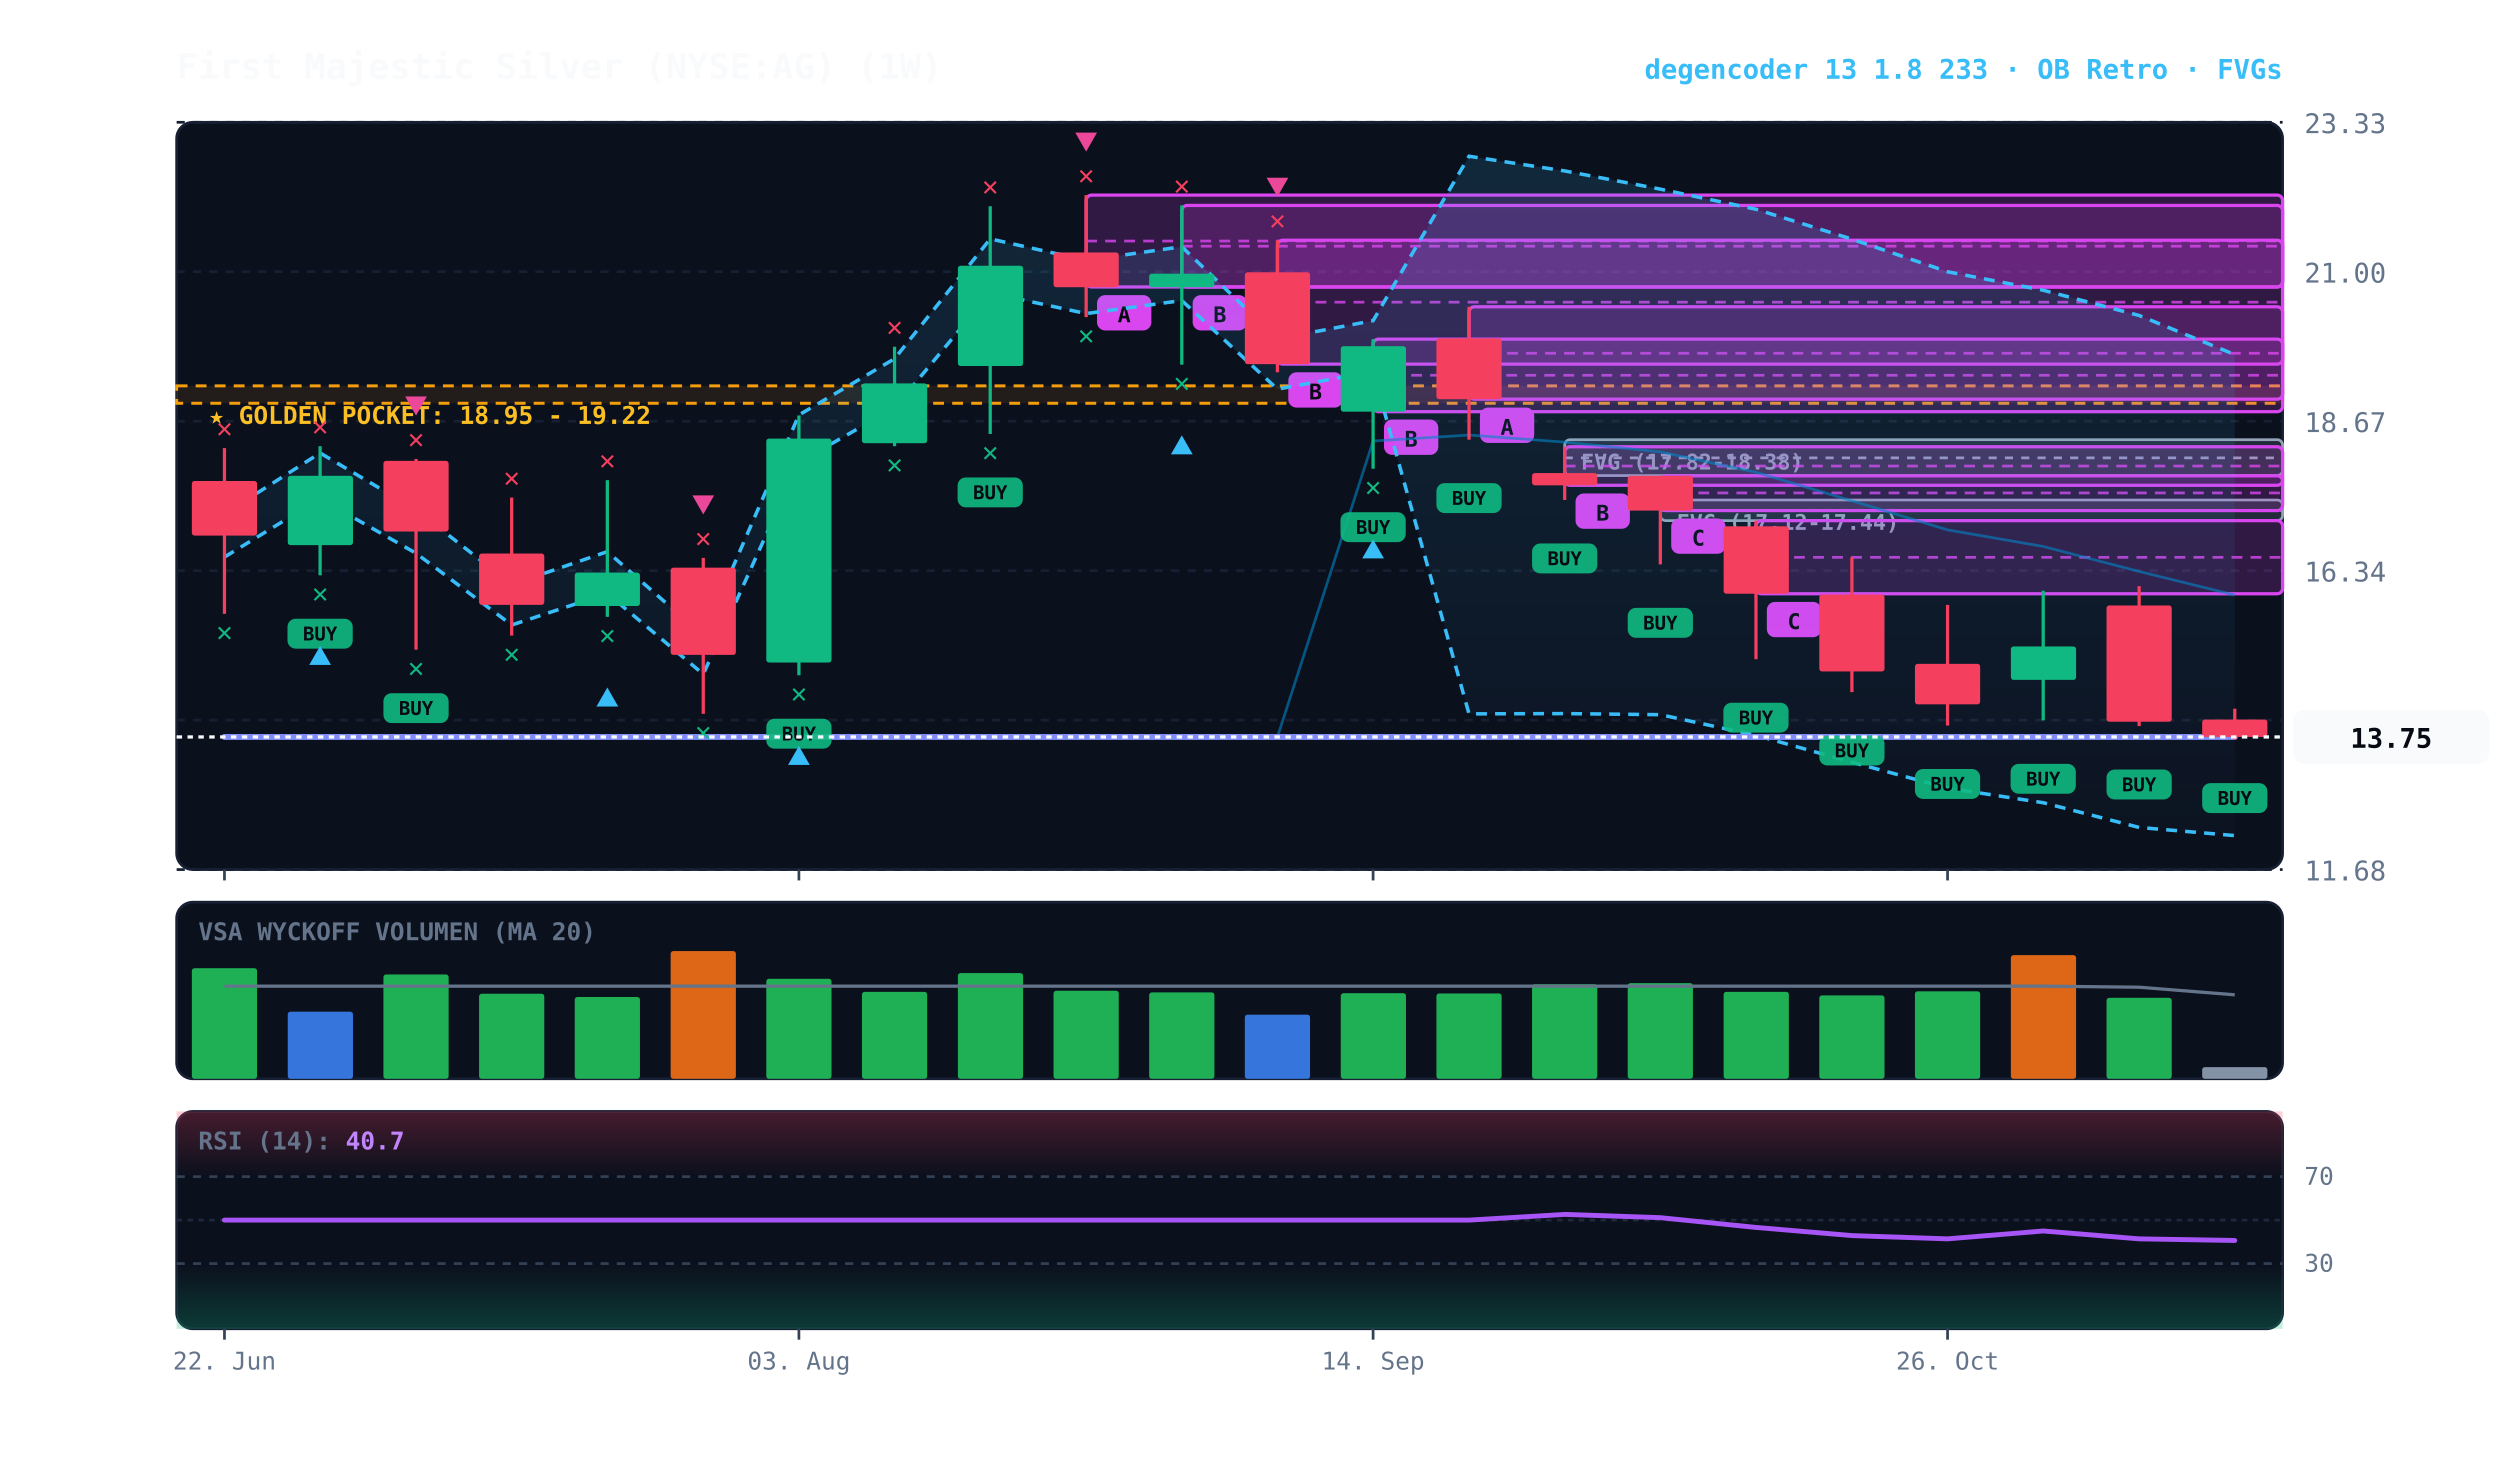
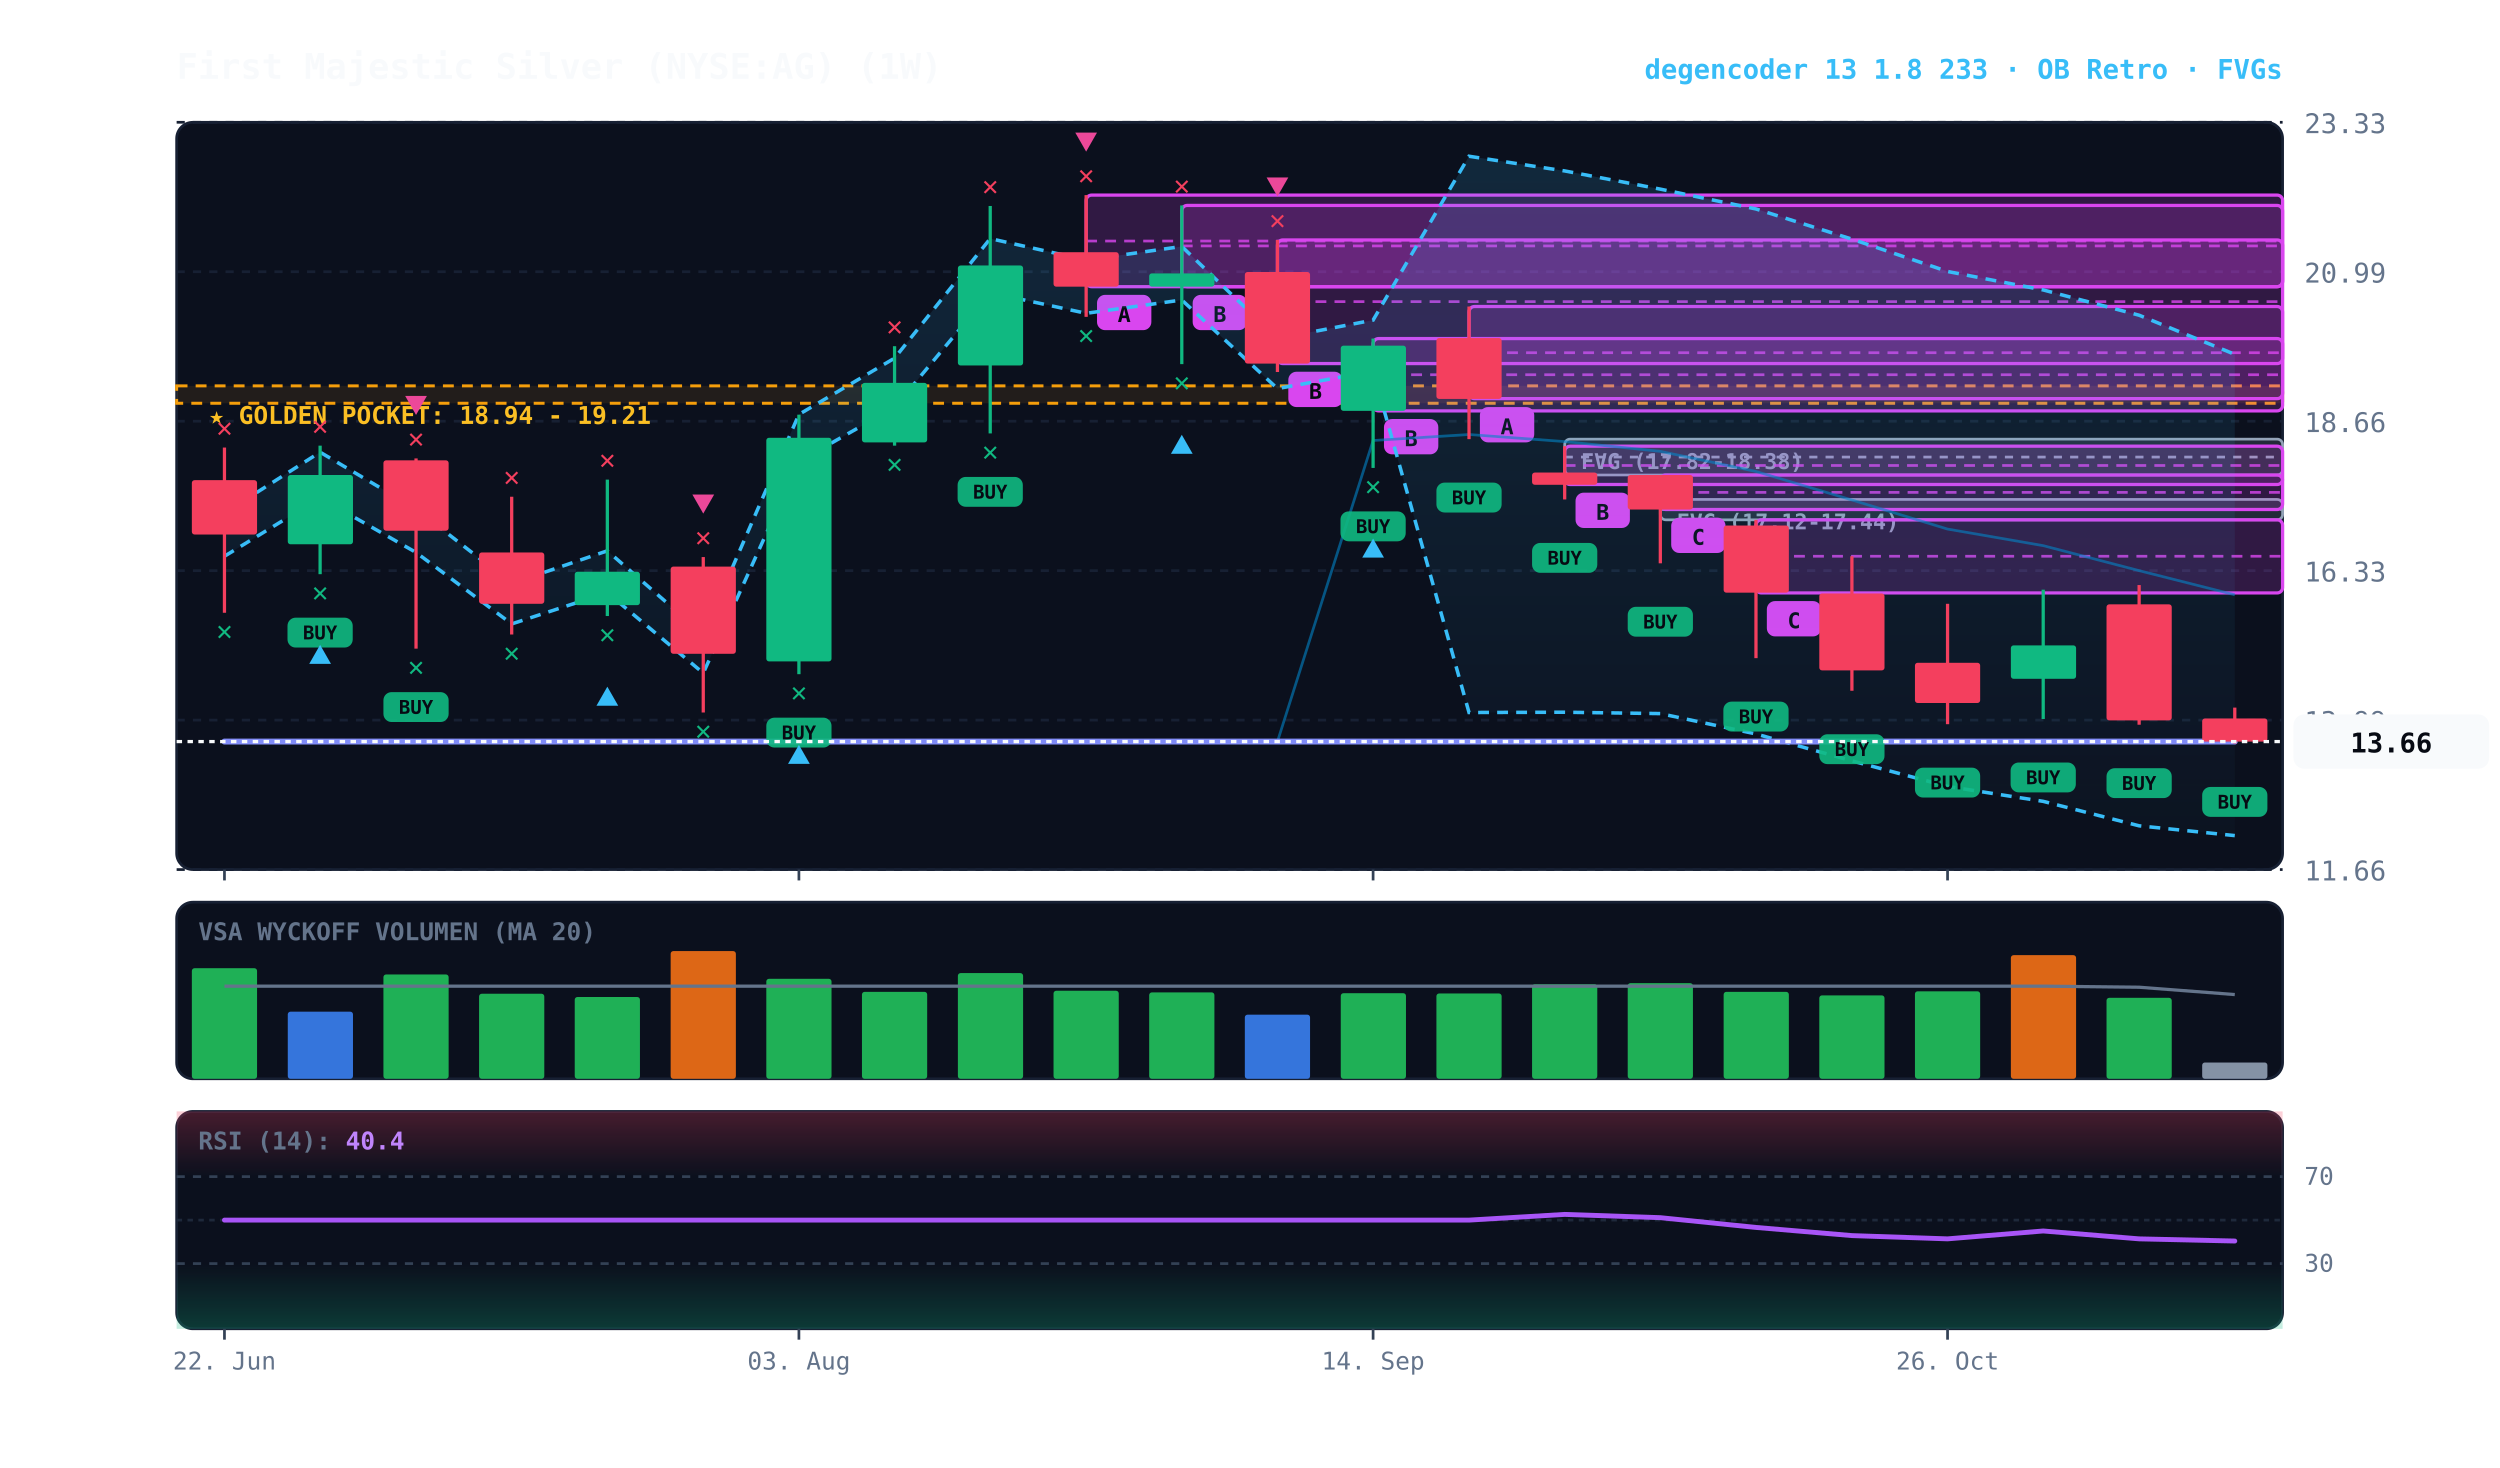
<svg xmlns="http://www.w3.org/2000/svg" viewBox="0 0 920 540" width="100%" height="100%" style="background:#070a13; font-family:'JetBrains Mono', monospace;">
  <defs>
    <linearGradient id="cloud-grad" x1="0%" y1="0%" x2="0%" y2="100%">
      <stop offset="0%" stop-color="#38bdf8" stop-opacity="0.14" />
      <stop offset="100%" stop-color="#38bdf8" stop-opacity="0.02" />
    </linearGradient>
    <linearGradient id="rsi-overbought" x1="0%" y1="0%" x2="0%" y2="100%">
      <stop offset="0%" stop-color="#f43f5e" stop-opacity="0.25" />
      <stop offset="100%" stop-color="#f43f5e" stop-opacity="0.0" />
    </linearGradient>
    <linearGradient id="rsi-oversold" x1="0%" y1="0%" x2="0%" y2="100%">
      <stop offset="0%" stop-color="#10b981" stop-opacity="0.0" />
      <stop offset="100%" stop-color="#10b981" stop-opacity="0.25" />
    </linearGradient>
  </defs>
  <rect x="65" y="45" width="775" height="275" fill="#0b101d" rx="6" stroke="#172033" stroke-width="1" />
  <rect x="65" y="332" width="775" height="65" fill="#0b101d" rx="6" stroke="#172033" stroke-width="1" />
  <rect x="65" y="409" width="775" height="80" fill="#0b101d" rx="6" stroke="#172033" stroke-width="1" />
  <line x1="65" y1="320.0" x2="840" y2="320.0" stroke="#172033" stroke-dasharray="3,3" stroke-width="1" />
-   <text x="848" y="324.0" fill="#64748b" font-size="10" text-anchor="start">11.68</text>
+   <text x="848" y="324.0" fill="#64748b" font-size="10" text-anchor="start">11.66</text>
  <line x1="65" y1="265.0" x2="840" y2="265.0" stroke="#172033" stroke-dasharray="3,3" stroke-width="1" />
-   <text x="848" y="269.0" fill="#64748b" font-size="10" text-anchor="start">14.01</text>
+   <text x="848" y="269.0" fill="#64748b" font-size="10" text-anchor="start">13.99</text>
  <line x1="65" y1="210.0" x2="840" y2="210.0" stroke="#172033" stroke-dasharray="3,3" stroke-width="1" />
-   <text x="848" y="214.0" fill="#64748b" font-size="10" text-anchor="start">16.34</text>
+   <text x="848" y="214.0" fill="#64748b" font-size="10" text-anchor="start">16.33</text>
  <line x1="65" y1="155.0" x2="840" y2="155.0" stroke="#172033" stroke-dasharray="3,3" stroke-width="1" />
-   <text x="848" y="159.0" fill="#64748b" font-size="10" text-anchor="start">18.67</text>
+   <text x="848" y="159.0" fill="#64748b" font-size="10" text-anchor="start">18.66</text>
  <line x1="65" y1="100.0" x2="840" y2="100.0" stroke="#172033" stroke-dasharray="3,3" stroke-width="1" />
-   <text x="848" y="104.0" fill="#64748b" font-size="10" text-anchor="start">21.00</text>
+   <text x="848" y="104.0" fill="#64748b" font-size="10" text-anchor="start">20.99</text>
  <line x1="65" y1="45.0" x2="840" y2="45.0" stroke="#172033" stroke-dasharray="3,3" stroke-width="1" />
  <text x="848" y="49.0" fill="#64748b" font-size="10" text-anchor="start">23.33</text>
  <rect x="65" y="142.0" width="775" height="6.4" fill="rgba(245, 158, 11, 0.10)" stroke="#f59e0b" stroke-dasharray="4,3" stroke-width="1.1" />
-   <text x="77" y="156.0" fill="#fbbf24" font-size="9" font-weight="bold">★ GOLDEN POCKET: 18.95 - 19.22</text>
-   <rect x="611.0" y="184.0" width="229.0" height="7.6" fill="rgba(148, 163, 184, 0.18)" stroke="#94a3b8" stroke-width="1" rx="2" />
-   <line x1="611.0" y1="187.8" x2="840" y2="187.8" stroke="#94a3b8" stroke-dasharray="3,3" stroke-width="1" />
-   <text x="617.0" y="195.0" fill="#94a3b8" font-size="8" font-weight="bold">FVG (17.12-17.44)</text>
-   <rect x="575.8" y="161.8" width="264.2" height="13.2" fill="rgba(148, 163, 184, 0.18)" stroke="#94a3b8" stroke-width="1" rx="2" />
-   <line x1="575.8" y1="168.5" x2="840" y2="168.5" stroke="#94a3b8" stroke-dasharray="3,3" stroke-width="1" />
-   <text x="581.8" y="172.8" fill="#94a3b8" font-size="8" font-weight="bold">FVG (17.82-18.38)</text>
-   <rect x="646.2" y="191.6" width="193.8" height="26.9" fill="rgba(217, 70, 239, 0.18)" stroke="#d946ef" stroke-width="1.2" rx="2" />
-   <line x1="646.2" y1="205.1" x2="840" y2="205.1" stroke="#d946ef" stroke-dasharray="4,3" stroke-width="1.0" opacity="0.8" />
-   <rect x="650.2" y="221.5" width="20" height="13" fill="#d946ef" rx="3" />
-   <text x="660.2" y="231.5" fill="#070a13" font-size="8" font-weight="bold" text-anchor="middle">C</text>
-   <rect x="611.0" y="175.1" width="229.0" height="12.8" fill="rgba(217, 70, 239, 0.18)" stroke="#d946ef" stroke-width="1.2" rx="2" />
-   <line x1="611.0" y1="181.4" x2="840" y2="181.4" stroke="#d946ef" stroke-dasharray="4,3" stroke-width="1.0" opacity="0.8" />
-   <rect x="615.0" y="190.8" width="20" height="13" fill="#d946ef" rx="3" />
-   <text x="625.0" y="200.8" fill="#070a13" font-size="8" font-weight="bold" text-anchor="middle">C</text>
-   <rect x="575.8" y="164.4" width="264.2" height="14.2" fill="rgba(217, 70, 239, 0.18)" stroke="#d946ef" stroke-width="1.2" rx="2" />
-   <line x1="575.8" y1="171.5" x2="840" y2="171.5" stroke="#d946ef" stroke-dasharray="4,3" stroke-width="1.0" opacity="0.8" />
-   <rect x="579.8" y="181.6" width="20" height="13" fill="#d946ef" rx="3" />
-   <text x="589.8" y="191.6" fill="#070a13" font-size="8" font-weight="bold" text-anchor="middle">B</text>
-   <rect x="540.6" y="112.9" width="299.4" height="34.0" fill="rgba(217, 70, 239, 0.18)" stroke="#d946ef" stroke-width="1.2" rx="2" />
-   <line x1="540.6" y1="130.0" x2="840" y2="130.0" stroke="#d946ef" stroke-dasharray="4,3" stroke-width="1.0" opacity="0.8" />
-   <rect x="544.6" y="150.0" width="20" height="13" fill="#d946ef" rx="3" />
-   <text x="554.6" y="160.0" fill="#070a13" font-size="8" font-weight="bold" text-anchor="middle">A</text>
-   <rect x="505.3" y="124.8" width="334.7" height="26.7" fill="rgba(217, 70, 239, 0.18)" stroke="#d946ef" stroke-width="1.2" rx="2" />
-   <line x1="505.3" y1="138.1" x2="840" y2="138.1" stroke="#d946ef" stroke-dasharray="4,3" stroke-width="1.0" opacity="0.8" />
-   <rect x="509.3" y="154.4" width="20" height="13" fill="#d946ef" rx="3" />
-   <text x="519.3" y="164.4" fill="#070a13" font-size="8" font-weight="bold" text-anchor="middle">B</text>
-   <rect x="470.1" y="88.4" width="369.9" height="45.6" fill="rgba(217, 70, 239, 0.18)" stroke="#d946ef" stroke-width="1.2" rx="2" />
-   <line x1="470.1" y1="111.2" x2="840" y2="111.2" stroke="#d946ef" stroke-dasharray="4,3" stroke-width="1.0" opacity="0.8" />
-   <rect x="474.1" y="137.0" width="20" height="13" fill="#d946ef" rx="3" />
-   <text x="484.1" y="147.0" fill="#070a13" font-size="8" font-weight="bold" text-anchor="middle">B</text>
-   <rect x="434.9" y="75.6" width="405.1" height="30.0" fill="rgba(217, 70, 239, 0.18)" stroke="#d946ef" stroke-width="1.2" rx="2" />
-   <line x1="434.9" y1="90.6" x2="840" y2="90.6" stroke="#d946ef" stroke-dasharray="4,3" stroke-width="1.0" opacity="0.8" />
-   <rect x="438.9" y="108.6" width="20" height="13" fill="#d946ef" rx="3" />
-   <text x="448.9" y="118.6" fill="#070a13" font-size="8" font-weight="bold" text-anchor="middle">B</text>
-   <rect x="399.7" y="71.8" width="440.3" height="33.8" fill="rgba(217, 70, 239, 0.18)" stroke="#d946ef" stroke-width="1.2" rx="2" />
+   <text x="77" y="156.0" fill="#fbbf24" font-size="9" font-weight="bold">★ GOLDEN POCKET: 18.94 - 19.21</text>
+   <rect x="611.0" y="183.8" width="229.0" height="7.5" fill="rgba(148, 163, 184, 0.18)" stroke="#94a3b8" stroke-width="1" rx="2" />
+   <line x1="611.0" y1="187.5" x2="840" y2="187.5" stroke="#94a3b8" stroke-dasharray="3,3" stroke-width="1" />
+   <text x="617.0" y="194.8" fill="#94a3b8" font-size="8" font-weight="bold">FVG (17.12-17.44)</text>
+   <rect x="575.8" y="161.6" width="264.2" height="13.2" fill="rgba(148, 163, 184, 0.18)" stroke="#94a3b8" stroke-width="1" rx="2" />
+   <line x1="575.8" y1="168.2" x2="840" y2="168.2" stroke="#94a3b8" stroke-dasharray="3,3" stroke-width="1" />
+   <text x="581.8" y="172.6" fill="#94a3b8" font-size="8" font-weight="bold">FVG (17.82-18.38)</text>
+   <rect x="646.2" y="191.3" width="193.8" height="26.9" fill="rgba(217, 70, 239, 0.18)" stroke="#d946ef" stroke-width="1.2" rx="2" />
+   <line x1="646.2" y1="204.7" x2="840" y2="204.7" stroke="#d946ef" stroke-dasharray="4,3" stroke-width="1.0" opacity="0.8" />
+   <rect x="650.2" y="221.2" width="20" height="13" fill="#d946ef" rx="3" />
+   <text x="660.2" y="231.2" fill="#070a13" font-size="8" font-weight="bold" text-anchor="middle">C</text>
+   <rect x="611.0" y="174.8" width="229.0" height="12.7" fill="rgba(217, 70, 239, 0.18)" stroke="#d946ef" stroke-width="1.2" rx="2" />
+   <line x1="611.0" y1="181.2" x2="840" y2="181.2" stroke="#d946ef" stroke-dasharray="4,3" stroke-width="1.0" opacity="0.8" />
+   <rect x="615.0" y="190.5" width="20" height="13" fill="#d946ef" rx="3" />
+   <text x="625.0" y="200.5" fill="#070a13" font-size="8" font-weight="bold" text-anchor="middle">C</text>
+   <rect x="575.8" y="164.2" width="264.2" height="14.1" fill="rgba(217, 70, 239, 0.18)" stroke="#d946ef" stroke-width="1.2" rx="2" />
+   <line x1="575.8" y1="171.3" x2="840" y2="171.3" stroke="#d946ef" stroke-dasharray="4,3" stroke-width="1.0" opacity="0.8" />
+   <rect x="579.8" y="181.3" width="20" height="13" fill="#d946ef" rx="3" />
+   <text x="589.8" y="191.3" fill="#070a13" font-size="8" font-weight="bold" text-anchor="middle">B</text>
+   <rect x="540.6" y="112.8" width="299.4" height="33.9" fill="rgba(217, 70, 239, 0.18)" stroke="#d946ef" stroke-width="1.2" rx="2" />
+   <line x1="540.6" y1="129.8" x2="840" y2="129.8" stroke="#d946ef" stroke-dasharray="4,3" stroke-width="1.0" opacity="0.8" />
+   <rect x="544.6" y="149.8" width="20" height="13" fill="#d946ef" rx="3" />
+   <text x="554.6" y="159.8" fill="#070a13" font-size="8" font-weight="bold" text-anchor="middle">A</text>
+   <rect x="505.3" y="124.6" width="334.7" height="26.6" fill="rgba(217, 70, 239, 0.18)" stroke="#d946ef" stroke-width="1.2" rx="2" />
+   <line x1="505.3" y1="137.9" x2="840" y2="137.9" stroke="#d946ef" stroke-dasharray="4,3" stroke-width="1.0" opacity="0.8" />
+   <rect x="509.3" y="154.2" width="20" height="13" fill="#d946ef" rx="3" />
+   <text x="519.3" y="164.2" fill="#070a13" font-size="8" font-weight="bold" text-anchor="middle">B</text>
+   <rect x="470.1" y="88.3" width="369.9" height="45.5" fill="rgba(217, 70, 239, 0.18)" stroke="#d946ef" stroke-width="1.2" rx="2" />
+   <line x1="470.1" y1="111.0" x2="840" y2="111.0" stroke="#d946ef" stroke-dasharray="4,3" stroke-width="1.0" opacity="0.8" />
+   <rect x="474.1" y="136.8" width="20" height="13" fill="#d946ef" rx="3" />
+   <text x="484.1" y="146.8" fill="#070a13" font-size="8" font-weight="bold" text-anchor="middle">B</text>
+   <rect x="434.9" y="75.6" width="405.1" height="29.9" fill="rgba(217, 70, 239, 0.18)" stroke="#d946ef" stroke-width="1.2" rx="2" />
+   <line x1="434.9" y1="90.5" x2="840" y2="90.5" stroke="#d946ef" stroke-dasharray="4,3" stroke-width="1.0" opacity="0.8" />
+   <rect x="438.9" y="108.5" width="20" height="13" fill="#d946ef" rx="3" />
+   <text x="448.9" y="118.5" fill="#070a13" font-size="8" font-weight="bold" text-anchor="middle">B</text>
+   <rect x="399.7" y="71.8" width="440.3" height="33.7" fill="rgba(217, 70, 239, 0.18)" stroke="#d946ef" stroke-width="1.2" rx="2" />
  <line x1="399.7" y1="88.7" x2="840" y2="88.7" stroke="#d946ef" stroke-dasharray="4,3" stroke-width="1.0" opacity="0.8" />
-   <rect x="403.7" y="108.6" width="20" height="13" fill="#d946ef" rx="3" />
-   <text x="413.7" y="118.6" fill="#070a13" font-size="8" font-weight="bold" text-anchor="middle">A</text>
-   <polygon points="82.6,189.1 117.8,166.7 153.1,187.6 188.3,215.1 223.5,203.0 258.8,233.9 294.0,152.7 329.2,132.0 364.4,87.9 399.7,95.8 434.9,90.8 470.1,124.7 505.3,118.0 540.6,57.5 575.8,62.9 611.0,69.6 646.2,77.0 681.5,88.0 716.7,100.0 751.9,106.8 787.2,116.1 822.4,130.5 822.4,307.5 787.2,304.5 751.9,295.4 716.7,290.0 681.5,280.5 646.2,270.6 611.0,263.0 575.8,262.6 540.6,262.7 505.3,136.7 470.1,143.2 434.9,110.6 399.7,115.4 364.4,107.8 329.2,150.1 294.0,170.1 258.8,248.1 223.5,218.4 188.3,230.0 153.1,203.6 117.8,183.5 82.6,205.0" fill="url(#cloud-grad)" />
-   <polyline points="82.6,189.1 117.8,166.7 153.1,187.6 188.3,215.1 223.5,203.0 258.8,233.9 294.0,152.7 329.2,132.0 364.4,87.9 399.7,95.8 434.9,90.8 470.1,124.7 505.3,118.0 540.6,57.5 575.8,62.9 611.0,69.6 646.2,77.0 681.5,88.0 716.7,100.0 751.9,106.8 787.2,116.1 822.4,130.5" fill="none" stroke="#38bdf8" stroke-width="1.3" stroke-dasharray="4,3" />
-   <polyline points="82.6,205.0 117.8,183.5 153.1,203.6 188.3,230.0 223.5,218.4 258.8,248.1 294.0,170.1 329.2,150.1 364.4,107.8 399.7,115.4 434.9,110.6 470.1,143.2 505.3,136.7 540.6,262.7 575.8,262.6 611.0,263.0 646.2,270.6 681.5,280.5 716.7,290.0 751.9,295.4 787.2,304.5 822.4,307.5" fill="none" stroke="#38bdf8" stroke-width="1.3" stroke-dasharray="4,3" />
-   <polyline points="82.6,271.2 117.8,271.2 153.1,271.2 188.3,271.2 223.5,271.2 258.8,271.2 294.0,271.2 329.2,271.2 364.4,271.2 399.7,271.2 434.9,271.2 470.1,271.2 505.3,162.3 540.6,160.1 575.8,162.7 611.0,166.3 646.2,173.8 681.5,184.3 716.7,195.0 751.9,201.1 787.2,210.3 822.4,219.0" fill="none" stroke="#0284c7" stroke-width="1.0" stroke-opacity="0.6" />
-   <polyline points="82.6,271.2 117.8,271.2 153.1,271.2 188.3,271.2 223.5,271.2 258.8,271.2 294.0,271.2 329.2,271.2 364.4,271.2 399.7,271.2 434.9,271.2 470.1,271.2 505.3,271.2 540.6,271.2 575.8,271.2 611.0,271.2 646.2,271.2 681.5,271.2 716.7,271.2 751.9,271.2 787.2,271.2 822.4,271.2" fill="none" stroke="#818cf8" stroke-width="2.2" stroke-linecap="round" />
-   <line x1="82.6" y1="164.9" x2="82.6" y2="225.9" stroke="#f43f5e" stroke-width="1.2" />
-   <rect x="70.6" y="177.0" width="24.0" height="20.1" fill="#f43f5e" rx="1" />
-   <text x="82.6" y="235.9" fill="#10b981" font-size="10" font-weight="bold" text-anchor="middle">✕</text>
-   <text x="82.6" y="160.9" fill="#f43f5e" font-size="10" font-weight="bold" text-anchor="middle">✕</text>
-   <line x1="117.8" y1="164.2" x2="117.8" y2="211.7" stroke="#10b981" stroke-width="1.2" />
-   <rect x="105.9" y="175.1" width="24.0" height="25.5" fill="#10b981" rx="1" />
-   <rect x="105.8" y="227.7" width="24" height="11" fill="#10b981" rx="3" opacity="0.9" />
-   <text x="117.8" y="235.7" fill="#070a13" font-size="7" font-weight="bold" text-anchor="middle">BUY</text>
-   <text x="117.8" y="221.7" fill="#10b981" font-size="10" font-weight="bold" text-anchor="middle">✕</text>
-   <polygon points="117.8,237.7 113.8,244.7 121.8,244.7" fill="#38bdf8" />
-   <text x="117.8" y="160.2" fill="#f43f5e" font-size="10" font-weight="bold" text-anchor="middle">✕</text>
-   <line x1="153.1" y1="168.9" x2="153.1" y2="239.1" stroke="#f43f5e" stroke-width="1.2" />
-   <rect x="141.1" y="169.6" width="24.0" height="26.0" fill="#f43f5e" rx="1" />
-   <rect x="141.1" y="255.1" width="24" height="11" fill="#10b981" rx="3" opacity="0.9" />
-   <text x="153.1" y="263.1" fill="#070a13" font-size="7" font-weight="bold" text-anchor="middle">BUY</text>
-   <text x="153.1" y="249.1" fill="#10b981" font-size="10" font-weight="bold" text-anchor="middle">✕</text>
-   <text x="153.1" y="164.9" fill="#f43f5e" font-size="10" font-weight="bold" text-anchor="middle">✕</text>
-   <polygon points="153.1,152.9 149.1,145.9 157.1,145.9" fill="#ec4899" />
-   <line x1="188.3" y1="183.1" x2="188.3" y2="233.9" stroke="#f43f5e" stroke-width="1.2" />
-   <rect x="176.3" y="203.7" width="24.0" height="18.9" fill="#f43f5e" rx="1" />
-   <text x="188.3" y="243.9" fill="#10b981" font-size="10" font-weight="bold" text-anchor="middle">✕</text>
-   <text x="188.3" y="179.1" fill="#f43f5e" font-size="10" font-weight="bold" text-anchor="middle">✕</text>
-   <line x1="223.5" y1="176.7" x2="223.5" y2="227.0" stroke="#10b981" stroke-width="1.2" />
-   <rect x="211.5" y="210.7" width="24.0" height="12.3" fill="#10b981" rx="1" />
-   <text x="223.5" y="237.0" fill="#10b981" font-size="10" font-weight="bold" text-anchor="middle">✕</text>
-   <polygon points="223.5,253.0 219.5,260.0 227.5,260.0" fill="#38bdf8" />
-   <text x="223.5" y="172.7" fill="#f43f5e" font-size="10" font-weight="bold" text-anchor="middle">✕</text>
-   <line x1="258.8" y1="205.3" x2="258.8" y2="262.7" stroke="#f43f5e" stroke-width="1.2" />
-   <rect x="246.8" y="208.9" width="24.0" height="32.1" fill="#f43f5e" rx="1" />
-   <text x="258.8" y="272.7" fill="#10b981" font-size="10" font-weight="bold" text-anchor="middle">✕</text>
-   <text x="258.8" y="201.3" fill="#f43f5e" font-size="10" font-weight="bold" text-anchor="middle">✕</text>
-   <polygon points="258.8,189.3 254.8,182.3 262.8,182.3" fill="#ec4899" />
-   <line x1="294.0" y1="152.9" x2="294.0" y2="248.5" stroke="#10b981" stroke-width="1.2" />
-   <rect x="282.0" y="161.4" width="24.0" height="82.4" fill="#10b981" rx="1" />
-   <rect x="282.0" y="264.5" width="24" height="11" fill="#10b981" rx="3" opacity="0.9" />
-   <text x="294.0" y="272.5" fill="#070a13" font-size="7" font-weight="bold" text-anchor="middle">BUY</text>
-   <text x="294.0" y="258.5" fill="#10b981" font-size="10" font-weight="bold" text-anchor="middle">✕</text>
-   <polygon points="294.0,274.5 290.0,281.5 298.0,281.5" fill="#38bdf8" />
-   <line x1="329.2" y1="127.6" x2="329.2" y2="164.2" stroke="#10b981" stroke-width="1.2" />
-   <rect x="317.2" y="141.1" width="24.0" height="22.0" fill="#10b981" rx="1" />
-   <text x="329.2" y="174.2" fill="#10b981" font-size="10" font-weight="bold" text-anchor="middle">✕</text>
-   <text x="329.2" y="123.6" fill="#f43f5e" font-size="10" font-weight="bold" text-anchor="middle">✕</text>
-   <line x1="364.4" y1="75.9" x2="364.4" y2="159.7" stroke="#10b981" stroke-width="1.2" />
-   <rect x="352.5" y="97.8" width="24.0" height="36.9" fill="#10b981" rx="1" />
-   <rect x="352.4" y="175.7" width="24" height="11" fill="#10b981" rx="3" opacity="0.9" />
-   <text x="364.4" y="183.7" fill="#070a13" font-size="7" font-weight="bold" text-anchor="middle">BUY</text>
-   <text x="364.4" y="169.7" fill="#10b981" font-size="10" font-weight="bold" text-anchor="middle">✕</text>
-   <text x="364.4" y="71.9" fill="#f43f5e" font-size="10" font-weight="bold" text-anchor="middle">✕</text>
-   <line x1="399.7" y1="71.8" x2="399.7" y2="116.7" stroke="#f43f5e" stroke-width="1.2" />
-   <rect x="387.7" y="92.9" width="24.0" height="12.8" fill="#f43f5e" rx="1" />
-   <text x="399.7" y="126.7" fill="#10b981" font-size="10" font-weight="bold" text-anchor="middle">✕</text>
+   <rect x="403.7" y="108.5" width="20" height="13" fill="#d946ef" rx="3" />
+   <text x="413.7" y="118.5" fill="#070a13" font-size="8" font-weight="bold" text-anchor="middle">A</text>
+   <polygon points="82.6,188.8 117.8,166.4 153.1,187.3 188.3,214.7 223.5,202.7 258.8,233.5 294.0,152.5 329.2,131.8 364.4,87.8 399.7,95.7 434.9,90.7 470.1,124.6 505.3,117.8 540.6,57.5 575.8,62.9 611.0,69.6 646.2,76.9 681.5,88.0 716.7,99.9 751.9,106.7 787.2,116.0 822.4,130.4 822.4,307.5 787.2,303.9 751.9,294.9 716.7,289.4 681.5,280.0 646.2,270.1 611.0,262.6 575.8,262.1 540.6,262.2 505.3,136.6 470.1,143.0 434.9,110.4 399.7,115.3 364.4,107.7 329.2,149.9 294.0,169.8 258.8,247.7 223.5,218.1 188.3,229.6 153.1,203.3 117.8,183.2 82.6,204.7" fill="url(#cloud-grad)" />
+   <polyline points="82.6,188.8 117.8,166.4 153.1,187.3 188.3,214.7 223.5,202.7 258.8,233.5 294.0,152.5 329.2,131.8 364.4,87.8 399.7,95.7 434.9,90.7 470.1,124.6 505.3,117.8 540.6,57.5 575.8,62.9 611.0,69.6 646.2,76.9 681.5,88.0 716.7,99.9 751.9,106.7 787.2,116.0 822.4,130.4" fill="none" stroke="#38bdf8" stroke-width="1.3" stroke-dasharray="4,3" />
+   <polyline points="82.6,204.7 117.8,183.2 153.1,203.3 188.3,229.6 223.5,218.1 258.8,247.7 294.0,169.8 329.2,149.9 364.4,107.7 399.7,115.3 434.9,110.4 470.1,143.0 505.3,136.6 540.6,262.2 575.8,262.1 611.0,262.6 646.2,270.1 681.5,280.0 716.7,289.4 751.9,294.9 787.2,303.9 822.4,307.5" fill="none" stroke="#38bdf8" stroke-width="1.3" stroke-dasharray="4,3" />
+   <polyline points="82.6,272.9 117.8,272.9 153.1,272.9 188.3,272.9 223.5,272.9 258.8,272.9 294.0,272.9 329.2,272.9 364.4,272.9 399.7,272.9 434.9,272.9 470.1,272.9 505.3,162.1 540.6,159.9 575.8,162.5 611.0,166.1 646.2,173.5 681.5,184.0 716.7,194.7 751.9,200.8 787.2,210.0 822.4,218.9" fill="none" stroke="#0284c7" stroke-width="1.0" stroke-opacity="0.6" />
+   <polyline points="82.6,272.9 117.8,272.9 153.1,272.9 188.3,272.9 223.5,272.9 258.8,272.9 294.0,272.9 329.2,272.9 364.4,272.9 399.7,272.9 434.9,272.9 470.1,272.9 505.3,272.9 540.6,272.9 575.8,272.9 611.0,272.9 646.2,272.9 681.5,272.9 716.7,272.9 751.9,272.9 787.2,272.9 822.4,272.9" fill="none" stroke="#818cf8" stroke-width="2.2" stroke-linecap="round" />
+   <line x1="82.6" y1="164.7" x2="82.6" y2="225.5" stroke="#f43f5e" stroke-width="1.2" />
+   <rect x="70.6" y="176.7" width="24.0" height="20.0" fill="#f43f5e" rx="1" />
+   <text x="82.6" y="235.5" fill="#10b981" font-size="10" font-weight="bold" text-anchor="middle">✕</text>
+   <text x="82.6" y="160.7" fill="#f43f5e" font-size="10" font-weight="bold" text-anchor="middle">✕</text>
+   <line x1="117.8" y1="164.0" x2="117.8" y2="211.3" stroke="#10b981" stroke-width="1.2" />
+   <rect x="105.9" y="174.8" width="24.0" height="25.5" fill="#10b981" rx="1" />
+   <rect x="105.8" y="227.3" width="24" height="11" fill="#10b981" rx="3" opacity="0.9" />
+   <text x="117.8" y="235.3" fill="#070a13" font-size="7" font-weight="bold" text-anchor="middle">BUY</text>
+   <text x="117.8" y="221.3" fill="#10b981" font-size="10" font-weight="bold" text-anchor="middle">✕</text>
+   <polygon points="117.8,237.3 113.8,244.3 121.8,244.3" fill="#38bdf8" />
+   <text x="117.8" y="160.0" fill="#f43f5e" font-size="10" font-weight="bold" text-anchor="middle">✕</text>
+   <line x1="153.1" y1="168.7" x2="153.1" y2="238.7" stroke="#f43f5e" stroke-width="1.2" />
+   <rect x="141.1" y="169.4" width="24.0" height="25.9" fill="#f43f5e" rx="1" />
+   <rect x="141.1" y="254.7" width="24" height="11" fill="#10b981" rx="3" opacity="0.9" />
+   <text x="153.1" y="262.7" fill="#070a13" font-size="7" font-weight="bold" text-anchor="middle">BUY</text>
+   <text x="153.1" y="248.7" fill="#10b981" font-size="10" font-weight="bold" text-anchor="middle">✕</text>
+   <text x="153.1" y="164.7" fill="#f43f5e" font-size="10" font-weight="bold" text-anchor="middle">✕</text>
+   <polygon points="153.1,152.7 149.1,145.7 157.1,145.7" fill="#ec4899" />
+   <line x1="188.3" y1="182.8" x2="188.3" y2="233.5" stroke="#f43f5e" stroke-width="1.2" />
+   <rect x="176.3" y="203.3" width="24.0" height="18.9" fill="#f43f5e" rx="1" />
+   <text x="188.3" y="243.5" fill="#10b981" font-size="10" font-weight="bold" text-anchor="middle">✕</text>
+   <text x="188.3" y="178.8" fill="#f43f5e" font-size="10" font-weight="bold" text-anchor="middle">✕</text>
+   <line x1="223.5" y1="176.5" x2="223.5" y2="226.7" stroke="#10b981" stroke-width="1.2" />
+   <rect x="211.5" y="210.4" width="24.0" height="12.3" fill="#10b981" rx="1" />
+   <text x="223.5" y="236.7" fill="#10b981" font-size="10" font-weight="bold" text-anchor="middle">✕</text>
+   <polygon points="223.5,252.7 219.5,259.7 227.5,259.7" fill="#38bdf8" />
+   <text x="223.5" y="172.5" fill="#f43f5e" font-size="10" font-weight="bold" text-anchor="middle">✕</text>
+   <line x1="258.8" y1="205.0" x2="258.8" y2="262.2" stroke="#f43f5e" stroke-width="1.2" />
+   <rect x="246.8" y="208.5" width="24.0" height="32.1" fill="#f43f5e" rx="1" />
+   <text x="258.8" y="272.2" fill="#10b981" font-size="10" font-weight="bold" text-anchor="middle">✕</text>
+   <text x="258.8" y="201.0" fill="#f43f5e" font-size="10" font-weight="bold" text-anchor="middle">✕</text>
+   <polygon points="258.8,189.0 254.8,182.0 262.8,182.0" fill="#ec4899" />
+   <line x1="294.0" y1="152.6" x2="294.0" y2="248.1" stroke="#10b981" stroke-width="1.2" />
+   <rect x="282.0" y="161.1" width="24.0" height="82.3" fill="#10b981" rx="1" />
+   <rect x="282.0" y="264.1" width="24" height="11" fill="#10b981" rx="3" opacity="0.9" />
+   <text x="294.0" y="272.1" fill="#070a13" font-size="7" font-weight="bold" text-anchor="middle">BUY</text>
+   <text x="294.0" y="258.1" fill="#10b981" font-size="10" font-weight="bold" text-anchor="middle">✕</text>
+   <polygon points="294.0,274.1 290.0,281.1 298.0,281.1" fill="#38bdf8" />
+   <line x1="329.2" y1="127.4" x2="329.2" y2="164.0" stroke="#10b981" stroke-width="1.2" />
+   <rect x="317.2" y="140.9" width="24.0" height="21.9" fill="#10b981" rx="1" />
+   <text x="329.2" y="174.0" fill="#10b981" font-size="10" font-weight="bold" text-anchor="middle">✕</text>
+   <text x="329.2" y="123.4" fill="#f43f5e" font-size="10" font-weight="bold" text-anchor="middle">✕</text>
+   <line x1="364.4" y1="75.8" x2="364.4" y2="159.5" stroke="#10b981" stroke-width="1.2" />
+   <rect x="352.5" y="97.7" width="24.0" height="36.8" fill="#10b981" rx="1" />
+   <rect x="352.4" y="175.5" width="24" height="11" fill="#10b981" rx="3" opacity="0.9" />
+   <text x="364.4" y="183.5" fill="#070a13" font-size="7" font-weight="bold" text-anchor="middle">BUY</text>
+   <text x="364.4" y="169.5" fill="#10b981" font-size="10" font-weight="bold" text-anchor="middle">✕</text>
+   <text x="364.4" y="71.8" fill="#f43f5e" font-size="10" font-weight="bold" text-anchor="middle">✕</text>
+   <line x1="399.7" y1="71.8" x2="399.7" y2="116.6" stroke="#f43f5e" stroke-width="1.2" />
+   <rect x="387.7" y="92.8" width="24.0" height="12.7" fill="#f43f5e" rx="1" />
+   <text x="399.7" y="126.6" fill="#10b981" font-size="10" font-weight="bold" text-anchor="middle">✕</text>
  <text x="399.7" y="67.8" fill="#f43f5e" font-size="10" font-weight="bold" text-anchor="middle">✕</text>
  <polygon points="399.7,55.8 395.7,48.8 403.7,48.8" fill="#ec4899" />
-   <line x1="434.9" y1="75.6" x2="434.9" y2="134.2" stroke="#10b981" stroke-width="1.2" />
-   <rect x="422.9" y="100.7" width="24.0" height="5.0" fill="#10b981" rx="1" />
-   <text x="434.9" y="144.2" fill="#10b981" font-size="10" font-weight="bold" text-anchor="middle">✕</text>
-   <polygon points="434.9,160.2 430.9,167.2 438.9,167.2" fill="#38bdf8" />
+   <line x1="434.9" y1="75.6" x2="434.9" y2="134.0" stroke="#10b981" stroke-width="1.2" />
+   <rect x="422.9" y="100.6" width="24.0" height="4.9" fill="#10b981" rx="1" />
+   <text x="434.9" y="144.0" fill="#10b981" font-size="10" font-weight="bold" text-anchor="middle">✕</text>
+   <polygon points="434.9,160.0 430.9,167.0 438.9,167.0" fill="#38bdf8" />
  <text x="434.9" y="71.6" fill="#f43f5e" font-size="10" font-weight="bold" text-anchor="middle">✕</text>
-   <line x1="470.1" y1="88.4" x2="470.1" y2="137.0" stroke="#f43f5e" stroke-width="1.2" />
-   <rect x="458.1" y="100.2" width="24.0" height="33.8" fill="#f43f5e" rx="1" />
-   <text x="470.1" y="84.4" fill="#f43f5e" font-size="10" font-weight="bold" text-anchor="middle">✕</text>
-   <polygon points="470.1,72.4 466.1,65.4 474.1,65.4" fill="#ec4899" />
-   <line x1="505.3" y1="124.8" x2="505.3" y2="172.5" stroke="#10b981" stroke-width="1.2" />
-   <rect x="493.4" y="127.4" width="24.0" height="24.1" fill="#10b981" rx="1" />
-   <rect x="493.3" y="188.5" width="24" height="11" fill="#10b981" rx="3" opacity="0.9" />
-   <text x="505.3" y="196.5" fill="#070a13" font-size="7" font-weight="bold" text-anchor="middle">BUY</text>
-   <text x="505.3" y="182.5" fill="#10b981" font-size="10" font-weight="bold" text-anchor="middle">✕</text>
-   <polygon points="505.3,198.5 501.3,205.5 509.3,205.5" fill="#38bdf8" />
-   <line x1="540.6" y1="112.9" x2="540.6" y2="161.8" stroke="#f43f5e" stroke-width="1.2" />
-   <rect x="528.6" y="124.5" width="24.0" height="22.4" fill="#f43f5e" rx="1" />
-   <rect x="528.6" y="177.8" width="24" height="11" fill="#10b981" rx="3" opacity="0.9" />
-   <text x="540.6" y="185.8" fill="#070a13" font-size="7" font-weight="bold" text-anchor="middle">BUY</text>
-   <line x1="575.8" y1="164.4" x2="575.8" y2="184.0" stroke="#f43f5e" stroke-width="1.2" />
-   <rect x="563.8" y="174.1" width="24.0" height="4.5" fill="#f43f5e" rx="1" />
-   <rect x="563.8" y="200.0" width="24" height="11" fill="#10b981" rx="3" opacity="0.9" />
-   <text x="575.8" y="208.0" fill="#070a13" font-size="7" font-weight="bold" text-anchor="middle">BUY</text>
-   <line x1="611.0" y1="175.1" x2="611.0" y2="207.7" stroke="#f43f5e" stroke-width="1.2" />
-   <rect x="599.0" y="175.1" width="24.0" height="12.8" fill="#f43f5e" rx="1" />
-   <rect x="599.0" y="223.7" width="24" height="11" fill="#10b981" rx="3" opacity="0.9" />
-   <text x="611.0" y="231.7" fill="#070a13" font-size="7" font-weight="bold" text-anchor="middle">BUY</text>
-   <line x1="646.2" y1="191.6" x2="646.2" y2="242.6" stroke="#f43f5e" stroke-width="1.2" />
-   <rect x="634.3" y="193.7" width="24.0" height="24.8" fill="#f43f5e" rx="1" />
-   <rect x="634.2" y="258.6" width="24" height="11" fill="#10b981" rx="3" opacity="0.9" />
-   <text x="646.2" y="266.6" fill="#070a13" font-size="7" font-weight="bold" text-anchor="middle">BUY</text>
-   <line x1="681.5" y1="205.1" x2="681.5" y2="254.7" stroke="#f43f5e" stroke-width="1.2" />
-   <rect x="669.5" y="218.8" width="24.0" height="28.3" fill="#f43f5e" rx="1" />
-   <rect x="669.5" y="270.7" width="24" height="11" fill="#10b981" rx="3" opacity="0.9" />
-   <text x="681.5" y="278.7" fill="#070a13" font-size="7" font-weight="bold" text-anchor="middle">BUY</text>
-   <line x1="716.7" y1="222.6" x2="716.7" y2="267.0" stroke="#f43f5e" stroke-width="1.2" />
-   <rect x="704.7" y="244.3" width="24.0" height="14.9" fill="#f43f5e" rx="1" />
-   <rect x="704.7" y="283.0" width="24" height="11" fill="#10b981" rx="3" opacity="0.9" />
-   <text x="716.7" y="291.0" fill="#070a13" font-size="7" font-weight="bold" text-anchor="middle">BUY</text>
-   <line x1="751.9" y1="217.4" x2="751.9" y2="265.1" stroke="#10b981" stroke-width="1.2" />
-   <rect x="740.0" y="237.9" width="24.0" height="12.3" fill="#10b981" rx="1" />
-   <rect x="739.9" y="281.1" width="24" height="11" fill="#10b981" rx="3" opacity="0.9" />
-   <text x="751.9" y="289.1" fill="#070a13" font-size="7" font-weight="bold" text-anchor="middle">BUY</text>
-   <line x1="787.2" y1="215.7" x2="787.2" y2="267.2" stroke="#f43f5e" stroke-width="1.2" />
-   <rect x="775.2" y="222.8" width="24.0" height="42.8" fill="#f43f5e" rx="1" />
-   <rect x="775.2" y="283.2" width="24" height="11" fill="#10b981" rx="3" opacity="0.9" />
-   <text x="787.2" y="291.2" fill="#070a13" font-size="7" font-weight="bold" text-anchor="middle">BUY</text>
-   <line x1="822.4" y1="260.8" x2="822.4" y2="272.2" stroke="#f43f5e" stroke-width="1.2" />
-   <rect x="810.4" y="264.8" width="24.0" height="6.4" fill="#f43f5e" rx="1" />
-   <rect x="810.4" y="288.2" width="24" height="11" fill="#10b981" rx="3" opacity="0.9" />
-   <text x="822.4" y="296.2" fill="#070a13" font-size="7" font-weight="bold" text-anchor="middle">BUY</text>
-   <line x1="65" y1="271.2" x2="840" y2="271.2" stroke="#f8fafc" stroke-width="1.2" stroke-dasharray="2,2" />
-   <rect x="844" y="261.2" width="72" height="20" fill="#f8fafc" rx="4" />
-   <text x="880" y="275.2" fill="#070a13" font-size="10" font-weight="bold" text-anchor="middle">13.75</text>
+   <line x1="470.1" y1="88.3" x2="470.1" y2="136.9" stroke="#f43f5e" stroke-width="1.2" />
+   <rect x="458.1" y="100.1" width="24.0" height="33.7" fill="#f43f5e" rx="1" />
+   <text x="470.1" y="84.3" fill="#f43f5e" font-size="10" font-weight="bold" text-anchor="middle">✕</text>
+   <polygon points="470.1,72.3 466.1,65.3 474.1,65.3" fill="#ec4899" />
+   <line x1="505.3" y1="124.6" x2="505.3" y2="172.2" stroke="#10b981" stroke-width="1.2" />
+   <rect x="493.4" y="127.2" width="24.0" height="24.0" fill="#10b981" rx="1" />
+   <rect x="493.3" y="188.2" width="24" height="11" fill="#10b981" rx="3" opacity="0.9" />
+   <text x="505.3" y="196.2" fill="#070a13" font-size="7" font-weight="bold" text-anchor="middle">BUY</text>
+   <text x="505.3" y="182.2" fill="#10b981" font-size="10" font-weight="bold" text-anchor="middle">✕</text>
+   <polygon points="505.3,198.2 501.3,205.2 509.3,205.2" fill="#38bdf8" />
+   <line x1="540.6" y1="112.8" x2="540.6" y2="161.6" stroke="#f43f5e" stroke-width="1.2" />
+   <rect x="528.6" y="124.4" width="24.0" height="22.4" fill="#f43f5e" rx="1" />
+   <rect x="528.6" y="177.6" width="24" height="11" fill="#10b981" rx="3" opacity="0.9" />
+   <text x="540.6" y="185.6" fill="#070a13" font-size="7" font-weight="bold" text-anchor="middle">BUY</text>
+   <line x1="575.8" y1="164.2" x2="575.8" y2="183.8" stroke="#f43f5e" stroke-width="1.2" />
+   <rect x="563.8" y="173.9" width="24.0" height="4.5" fill="#f43f5e" rx="1" />
+   <rect x="563.8" y="199.8" width="24" height="11" fill="#10b981" rx="3" opacity="0.9" />
+   <text x="575.8" y="207.8" fill="#070a13" font-size="7" font-weight="bold" text-anchor="middle">BUY</text>
+   <line x1="611.0" y1="174.8" x2="611.0" y2="207.3" stroke="#f43f5e" stroke-width="1.2" />
+   <rect x="599.0" y="174.8" width="24.0" height="12.7" fill="#f43f5e" rx="1" />
+   <rect x="599.0" y="223.3" width="24" height="11" fill="#10b981" rx="3" opacity="0.9" />
+   <text x="611.0" y="231.3" fill="#070a13" font-size="7" font-weight="bold" text-anchor="middle">BUY</text>
+   <line x1="646.2" y1="191.3" x2="646.2" y2="242.2" stroke="#f43f5e" stroke-width="1.2" />
+   <rect x="634.3" y="193.4" width="24.0" height="24.7" fill="#f43f5e" rx="1" />
+   <rect x="634.2" y="258.2" width="24" height="11" fill="#10b981" rx="3" opacity="0.9" />
+   <text x="646.2" y="266.2" fill="#070a13" font-size="7" font-weight="bold" text-anchor="middle">BUY</text>
+   <line x1="681.5" y1="204.7" x2="681.5" y2="254.2" stroke="#f43f5e" stroke-width="1.2" />
+   <rect x="669.5" y="218.4" width="24.0" height="28.3" fill="#f43f5e" rx="1" />
+   <rect x="669.5" y="270.2" width="24" height="11" fill="#10b981" rx="3" opacity="0.9" />
+   <text x="681.5" y="278.2" fill="#070a13" font-size="7" font-weight="bold" text-anchor="middle">BUY</text>
+   <line x1="716.7" y1="222.2" x2="716.7" y2="266.5" stroke="#f43f5e" stroke-width="1.2" />
+   <rect x="704.7" y="243.9" width="24.0" height="14.8" fill="#f43f5e" rx="1" />
+   <rect x="704.7" y="282.5" width="24" height="11" fill="#10b981" rx="3" opacity="0.9" />
+   <text x="716.7" y="290.5" fill="#070a13" font-size="7" font-weight="bold" text-anchor="middle">BUY</text>
+   <line x1="751.9" y1="217.0" x2="751.9" y2="264.6" stroke="#10b981" stroke-width="1.2" />
+   <rect x="740.0" y="237.5" width="24.0" height="12.3" fill="#10b981" rx="1" />
+   <rect x="739.9" y="280.6" width="24" height="11" fill="#10b981" rx="3" opacity="0.9" />
+   <text x="751.9" y="288.6" fill="#070a13" font-size="7" font-weight="bold" text-anchor="middle">BUY</text>
+   <line x1="787.2" y1="215.3" x2="787.2" y2="266.7" stroke="#f43f5e" stroke-width="1.2" />
+   <rect x="775.2" y="222.4" width="24.0" height="42.7" fill="#f43f5e" rx="1" />
+   <rect x="775.2" y="282.7" width="24" height="11" fill="#10b981" rx="3" opacity="0.9" />
+   <text x="787.2" y="290.7" fill="#070a13" font-size="7" font-weight="bold" text-anchor="middle">BUY</text>
+   <line x1="822.4" y1="260.4" x2="822.4" y2="273.6" stroke="#f43f5e" stroke-width="1.2" />
+   <rect x="810.4" y="264.4" width="24.0" height="8.5" fill="#f43f5e" rx="1" />
+   <rect x="810.4" y="289.6" width="24" height="11" fill="#10b981" rx="3" opacity="0.9" />
+   <text x="822.4" y="297.6" fill="#070a13" font-size="7" font-weight="bold" text-anchor="middle">BUY</text>
+   <line x1="65" y1="272.9" x2="840" y2="272.9" stroke="#f8fafc" stroke-width="1.2" stroke-dasharray="2,2" />
+   <rect x="844" y="262.9" width="72" height="20" fill="#f8fafc" rx="4" />
+   <text x="880" y="276.9" fill="#070a13" font-size="10" font-weight="bold" text-anchor="middle">13.66</text>
  <text x="73" y="346" fill="#64748b" font-size="9" font-weight="bold">VSA WYCKOFF VOLUMEN (MA 20)</text>
  <rect x="70.6" y="356.3" width="24.0" height="40.7" fill="#22c55e" opacity="0.88" rx="1" />
  <rect x="105.9" y="372.3" width="24.0" height="24.7" fill="#3b82f6" opacity="0.88" rx="1" />
  <rect x="141.1" y="358.6" width="24.0" height="38.4" fill="#22c55e" opacity="0.88" rx="1" />
  <rect x="176.3" y="365.7" width="24.0" height="31.3" fill="#22c55e" opacity="0.88" rx="1" />
  <rect x="211.5" y="366.9" width="24.0" height="30.1" fill="#22c55e" opacity="0.88" rx="1" />
  <rect x="246.8" y="350.0" width="24.0" height="47.0" fill="#f97316" opacity="0.88" rx="1" />
  <rect x="282.0" y="360.2" width="24.0" height="36.8" fill="#22c55e" opacity="0.88" rx="1" />
  <rect x="317.2" y="365.0" width="24.0" height="32.0" fill="#22c55e" opacity="0.88" rx="1" />
  <rect x="352.5" y="358.1" width="24.0" height="38.9" fill="#22c55e" opacity="0.88" rx="1" />
  <rect x="387.7" y="364.6" width="24.0" height="32.4" fill="#22c55e" opacity="0.88" rx="1" />
  <rect x="422.9" y="365.2" width="24.0" height="31.8" fill="#22c55e" opacity="0.88" rx="1" />
  <rect x="458.1" y="373.4" width="24.0" height="23.6" fill="#3b82f6" opacity="0.88" rx="1" />
  <rect x="493.4" y="365.5" width="24.0" height="31.5" fill="#22c55e" opacity="0.88" rx="1" />
  <rect x="528.6" y="365.6" width="24.0" height="31.4" fill="#22c55e" opacity="0.88" rx="1" />
  <rect x="563.8" y="362.2" width="24.0" height="34.8" fill="#22c55e" opacity="0.88" rx="1" />
  <rect x="599.0" y="361.8" width="24.0" height="35.2" fill="#22c55e" opacity="0.88" rx="1" />
  <rect x="634.3" y="365.0" width="24.0" height="32.0" fill="#22c55e" opacity="0.88" rx="1" />
  <rect x="669.5" y="366.3" width="24.0" height="30.7" fill="#22c55e" opacity="0.88" rx="1" />
  <rect x="704.7" y="364.8" width="24.0" height="32.2" fill="#22c55e" opacity="0.88" rx="1" />
  <rect x="740.0" y="351.5" width="24.0" height="45.5" fill="#f97316" opacity="0.88" rx="1" />
  <rect x="775.2" y="367.2" width="24.0" height="29.8" fill="#22c55e" opacity="0.88" rx="1" />
-   <rect x="810.4" y="392.7" width="24.0" height="4.3" fill="#94a3b8" opacity="0.88" rx="1" />
-   <polyline points="82.6,362.9 117.8,362.9 153.1,362.9 188.3,362.9 223.5,362.9 258.8,362.9 294.0,362.9 329.2,362.9 364.4,362.9 399.7,362.9 434.9,362.9 470.1,362.9 505.3,362.9 540.6,362.9 575.8,362.9 611.0,362.9 646.2,362.9 681.5,362.9 716.7,362.9 751.9,362.9 787.2,363.3 822.4,366.1" fill="none" stroke="#64748b" stroke-width="1.2" />
+   <rect x="810.4" y="391.0" width="24.0" height="6.0" fill="#94a3b8" opacity="0.88" rx="1" />
+   <polyline points="82.6,362.9 117.8,362.9 153.1,362.9 188.3,362.9 223.5,362.9 258.8,362.9 294.0,362.9 329.2,362.9 364.4,362.9 399.7,362.9 434.9,362.9 470.1,362.9 505.3,362.9 540.6,362.9 575.8,362.9 611.0,362.9 646.2,362.9 681.5,362.9 716.7,362.9 751.9,362.9 787.2,363.3 822.4,366.0" fill="none" stroke="#64748b" stroke-width="1.2" />
  <rect x="65" y="409" width="775" height="24.0" fill="url(#rsi-overbought)" />
  <rect x="65" y="465.0" width="775" height="24.0" fill="url(#rsi-oversold)" />
  <line x1="65" y1="433.0" x2="840" y2="433.0" stroke="#334155" stroke-dasharray="3,3" stroke-width="1" />
  <text x="848" y="436.0" fill="#64748b" font-size="9">70</text>
  <line x1="65" y1="449.0" x2="840" y2="449.0" stroke="#1e293b" stroke-dasharray="2,2" stroke-width="1" />
  <line x1="65" y1="465.0" x2="840" y2="465.0" stroke="#334155" stroke-dasharray="3,3" stroke-width="1" />
  <text x="848" y="468.0" fill="#64748b" font-size="9">30</text>
-   <polyline points="82.6,449.0 117.8,449.0 153.1,449.0 188.3,449.0 223.5,449.0 258.8,449.0 294.0,449.0 329.2,449.0 364.4,449.0 399.7,449.0 434.9,449.0 470.1,449.0 505.3,449.0 540.6,449.0 575.8,446.9 611.0,448.1 646.2,451.7 681.5,454.7 716.7,455.9 751.9,453.0 787.2,455.9 822.4,456.5" fill="none" stroke="#a855f7" stroke-width="1.8" stroke-linecap="round" />
-   <text x="73" y="423" fill="#64748b" font-size="9" font-weight="bold">RSI (14): <tspan fill="#c084fc">40.7</tspan>
+   <polyline points="82.6,449.0 117.8,449.0 153.1,449.0 188.3,449.0 223.5,449.0 258.8,449.0 294.0,449.0 329.2,449.0 364.4,449.0 399.7,449.0 434.9,449.0 470.1,449.0 505.3,449.0 540.6,449.0 575.8,446.9 611.0,448.1 646.2,451.7 681.5,454.7 716.7,455.9 751.9,453.0 787.2,455.9 822.4,456.7" fill="none" stroke="#a855f7" stroke-width="1.8" stroke-linecap="round" />
+   <text x="73" y="423" fill="#64748b" font-size="9" font-weight="bold">RSI (14): <tspan fill="#c084fc">40.4</tspan>
  </text>
  <line x1="82.6" y1="320" x2="82.6" y2="324" stroke="#334155" stroke-width="1" />
  <line x1="82.6" y1="489" x2="82.6" y2="493" stroke="#334155" stroke-width="1" />
  <text x="82.6" y="504" fill="#64748b" font-size="9" text-anchor="middle">22. Jun</text>
  <line x1="294.0" y1="320" x2="294.0" y2="324" stroke="#334155" stroke-width="1" />
  <line x1="294.0" y1="489" x2="294.0" y2="493" stroke="#334155" stroke-width="1" />
  <text x="294.0" y="504" fill="#64748b" font-size="9" text-anchor="middle">03. Aug</text>
  <line x1="505.3" y1="320" x2="505.3" y2="324" stroke="#334155" stroke-width="1" />
  <line x1="505.3" y1="489" x2="505.3" y2="493" stroke="#334155" stroke-width="1" />
  <text x="505.3" y="504" fill="#64748b" font-size="9" text-anchor="middle">14. Sep</text>
  <line x1="716.7" y1="320" x2="716.7" y2="324" stroke="#334155" stroke-width="1" />
  <line x1="716.7" y1="489" x2="716.7" y2="493" stroke="#334155" stroke-width="1" />
  <text x="716.7" y="504" fill="#64748b" font-size="9" text-anchor="middle">26. Oct</text>
  <text x="65" y="29" fill="#f8fafc" font-size="13" font-weight="bold">First Majestic Silver (NYSE:AG) (1W)</text>
  <text x="840" y="29" fill="#38bdf8" font-size="10" font-weight="bold" text-anchor="end">degencoder 13 1.8 233 · OB Retro · FVGs</text>
</svg>
